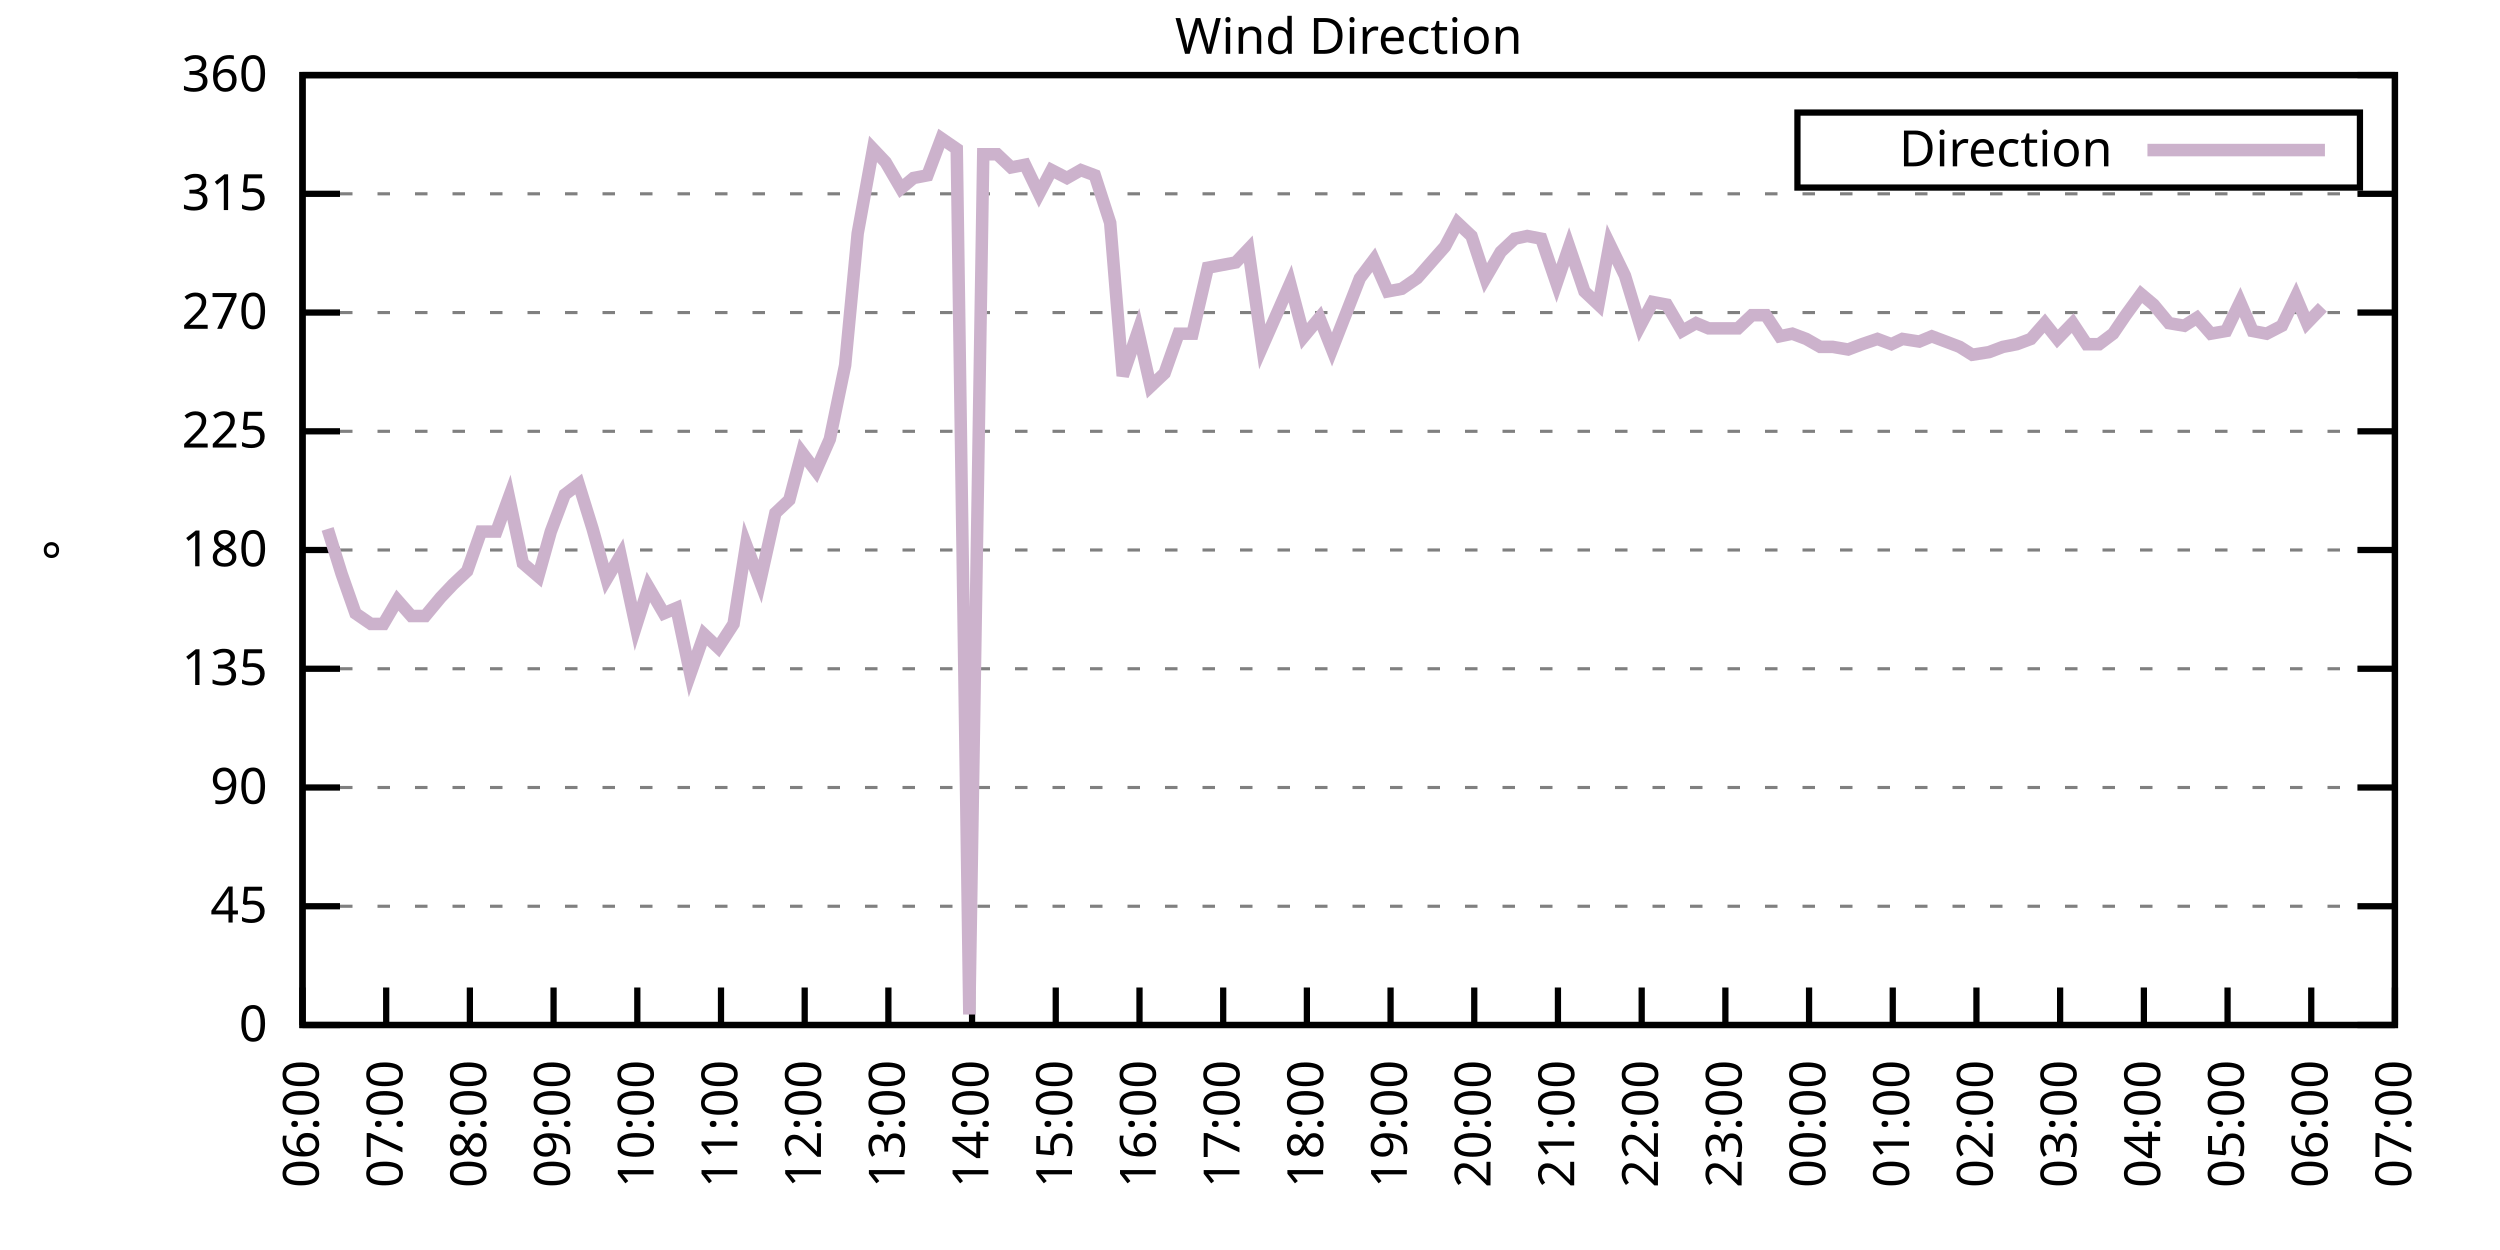
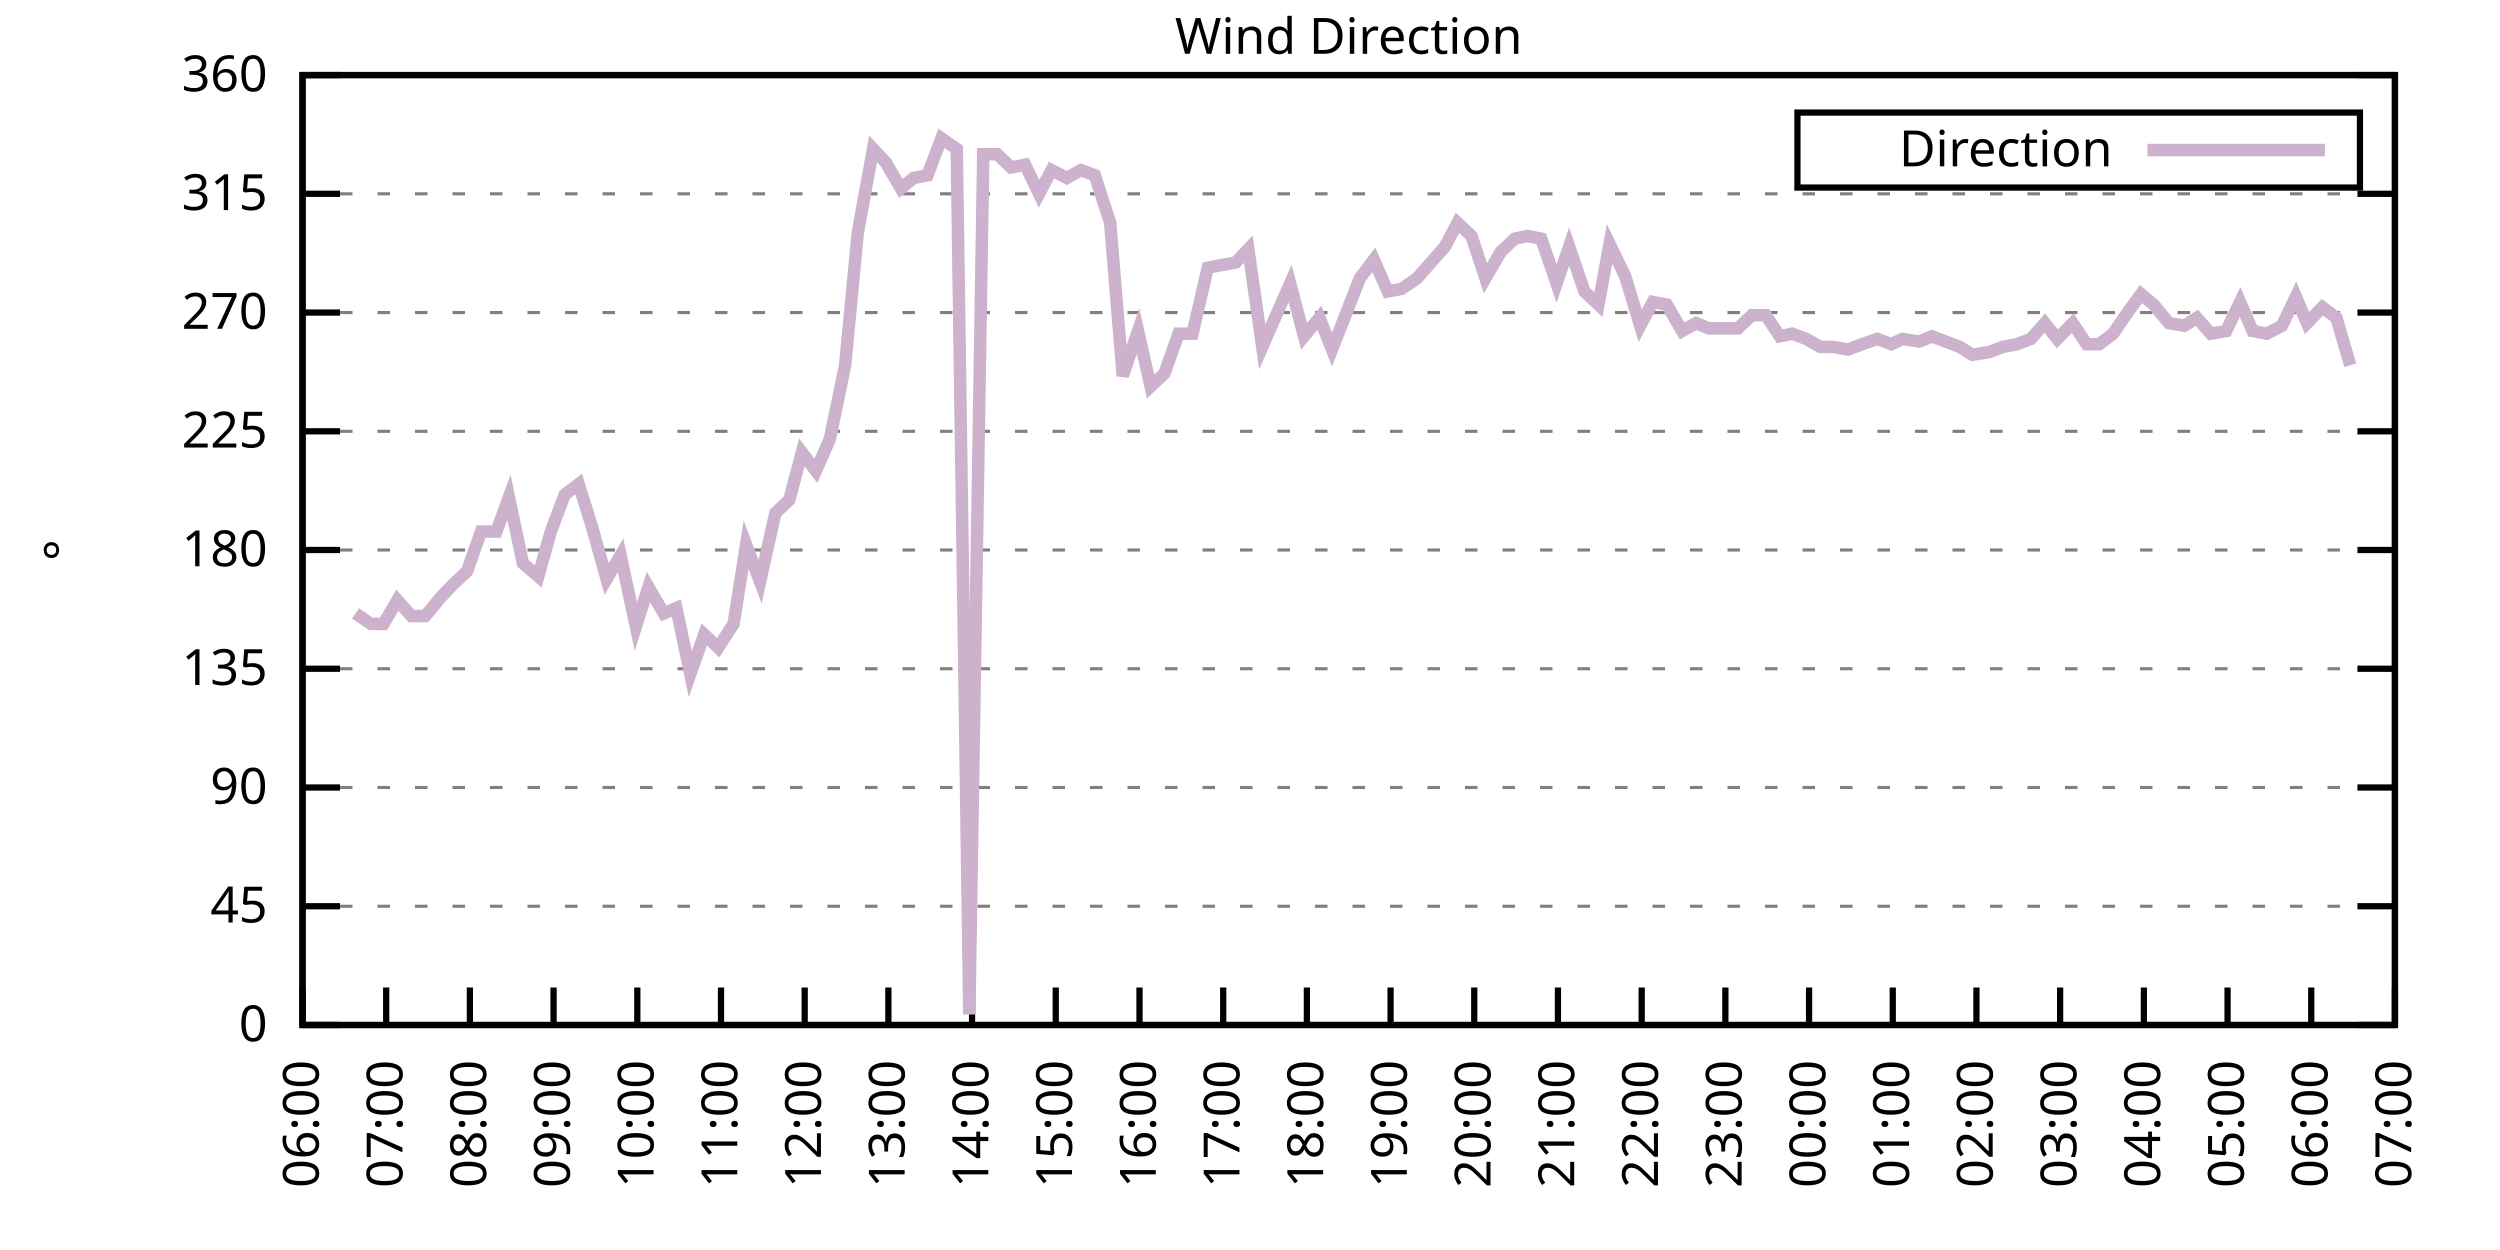
<svg xmlns="http://www.w3.org/2000/svg" xmlns:xlink="http://www.w3.org/1999/xlink" width="400" height="200" viewBox="0 0 400 200">
  <g id="gnuplot_canvas">
    <rect x="0" y="0" width="400" height="200" fill="none" />
    <defs>
      <circle id="gpDot" r="0.5" stroke-width="0.5" stroke="currentColor" />
      <path id="gpPt0" stroke-width="0.333" stroke="currentColor" d="M-1,0 h2 M0,-1 v2" />
      <path id="gpPt1" stroke-width="0.333" stroke="currentColor" d="M-1,-1 L1,1 M1,-1 L-1,1" />
      <path id="gpPt2" stroke-width="0.333" stroke="currentColor" d="M-1,0 L1,0 M0,-1 L0,1 M-1,-1 L1,1 M-1,1 L1,-1" />
      <rect id="gpPt3" stroke-width="0.333" stroke="currentColor" x="-1" y="-1" width="2" height="2" />
      <rect id="gpPt4" stroke-width="0.333" stroke="currentColor" fill="currentColor" x="-1" y="-1" width="2" height="2" />
      <circle id="gpPt5" stroke-width="0.333" stroke="currentColor" cx="0" cy="0" r="1" />
      <use xlink:href="#gpPt5" id="gpPt6" fill="currentColor" stroke="none" />
      <path id="gpPt7" stroke-width="0.333" stroke="currentColor" d="M0,-1.33 L-1.33,0.67 L1.33,0.67 z" />
      <use xlink:href="#gpPt7" id="gpPt8" fill="currentColor" stroke="none" />
      <use xlink:href="#gpPt7" id="gpPt9" stroke="currentColor" transform="rotate(180)" />
      <use xlink:href="#gpPt9" id="gpPt10" fill="currentColor" stroke="none" />
      <use xlink:href="#gpPt3" id="gpPt11" stroke="currentColor" transform="rotate(45)" />
      <use xlink:href="#gpPt11" id="gpPt12" fill="currentColor" stroke="none" />
      <path id="gpPt13" stroke-width="0.333" stroke="currentColor" d="M0,1.330 L1.265,0.411 L0.782,-1.067 L-0.782,-1.076 L-1.265,0.411 z" />
      <use xlink:href="#gpPt13" id="gpPt14" fill="currentColor" stroke="none" />
      <filter id="textbox" filterUnits="objectBoundingBox" x="0" y="0" height="1" width="1">
        <feFlood flood-color="white" flood-opacity="1" result="bgnd" />
        <feComposite in="SourceGraphic" in2="bgnd" operator="atop" />
      </filter>
      <filter id="greybox" filterUnits="objectBoundingBox" x="0" y="0" height="1" width="1">
        <feFlood flood-color="lightgrey" flood-opacity="1" result="grey" />
        <feComposite in="SourceGraphic" in2="grey" operator="atop" />
      </filter>
    </defs>
    <g fill="none" color="white" stroke="currentColor" stroke-width="1.00" stroke-linecap="butt" stroke-linejoin="miter">
</g>
    <g fill="none" color="black" stroke="currentColor" stroke-width="1.00" stroke-linecap="butt" stroke-linejoin="miter">
      <g stroke="none" shape-rendering="crispEdges">
        <polygon fill="rgb(255, 255, 255)" points="48.40,164.00 383.18,164.00 383.18,12.02 48.40,12.02 " />
      </g>
    </g>
    <g fill="none" color="black" stroke="currentColor" stroke-width="1.00" stroke-linecap="butt" stroke-linejoin="miter">
</g>
    <g fill="none" color="black" stroke="black" stroke-width="0.50" stroke-linecap="butt" stroke-linejoin="miter">
</g>
    <g fill="none" color="gray" stroke="currentColor" stroke-width="0.50" stroke-linecap="butt" stroke-linejoin="miter">
      <path stroke="gray" stroke-dasharray="2,4" class="gridline" d="M48.40,164.00 L383.19,164.00  " />
    </g>
    <g fill="none" color="gray" stroke="gray" stroke-width="1.00" stroke-linecap="butt" stroke-linejoin="miter">
</g>
    <g fill="none" color="black" stroke="currentColor" stroke-width="1.00" stroke-linecap="butt" stroke-linejoin="miter">
      <path stroke="black" d="M48.40,164.00 L54.40,164.00 M383.19,164.00 L377.19,164.00  " />
      <g transform="translate(42.80,166.60)" stroke="none" fill="black" font-family="Sans" font-size="8.00" text-anchor="end">
        <text>
          <tspan font-family="Sans"> 0</tspan>
        </text>
      </g>
    </g>
    <g fill="none" color="black" stroke="currentColor" stroke-width="1.00" stroke-linecap="butt" stroke-linejoin="miter">
</g>
    <g fill="none" color="black" stroke="black" stroke-width="0.50" stroke-linecap="butt" stroke-linejoin="miter">
</g>
    <g fill="none" color="gray" stroke="currentColor" stroke-width="0.50" stroke-linecap="butt" stroke-linejoin="miter">
      <path stroke="gray" stroke-dasharray="2,4" class="gridline" d="M48.40,145.00 L383.19,145.00  " />
    </g>
    <g fill="none" color="gray" stroke="gray" stroke-width="1.00" stroke-linecap="butt" stroke-linejoin="miter">
</g>
    <g fill="none" color="black" stroke="currentColor" stroke-width="1.00" stroke-linecap="butt" stroke-linejoin="miter">
      <path stroke="black" d="M48.40,145.00 L54.40,145.00 M383.19,145.00 L377.19,145.00  " />
      <g transform="translate(42.80,147.60)" stroke="none" fill="black" font-family="Sans" font-size="8.00" text-anchor="end">
        <text>
          <tspan font-family="Sans"> 45</tspan>
        </text>
      </g>
    </g>
    <g fill="none" color="black" stroke="currentColor" stroke-width="1.00" stroke-linecap="butt" stroke-linejoin="miter">
</g>
    <g fill="none" color="black" stroke="black" stroke-width="0.50" stroke-linecap="butt" stroke-linejoin="miter">
</g>
    <g fill="none" color="gray" stroke="currentColor" stroke-width="0.50" stroke-linecap="butt" stroke-linejoin="miter">
      <path stroke="gray" stroke-dasharray="2,4" class="gridline" d="M48.40,126.00 L383.19,126.00  " />
    </g>
    <g fill="none" color="gray" stroke="gray" stroke-width="1.00" stroke-linecap="butt" stroke-linejoin="miter">
</g>
    <g fill="none" color="black" stroke="currentColor" stroke-width="1.00" stroke-linecap="butt" stroke-linejoin="miter">
      <path stroke="black" d="M48.40,126.00 L54.40,126.00 M383.19,126.00 L377.19,126.00  " />
      <g transform="translate(42.80,128.60)" stroke="none" fill="black" font-family="Sans" font-size="8.00" text-anchor="end">
        <text>
          <tspan font-family="Sans"> 90</tspan>
        </text>
      </g>
    </g>
    <g fill="none" color="black" stroke="currentColor" stroke-width="1.00" stroke-linecap="butt" stroke-linejoin="miter">
</g>
    <g fill="none" color="black" stroke="black" stroke-width="0.50" stroke-linecap="butt" stroke-linejoin="miter">
</g>
    <g fill="none" color="gray" stroke="currentColor" stroke-width="0.50" stroke-linecap="butt" stroke-linejoin="miter">
      <path stroke="gray" stroke-dasharray="2,4" class="gridline" d="M48.40,107.00 L383.19,107.00  " />
    </g>
    <g fill="none" color="gray" stroke="gray" stroke-width="1.00" stroke-linecap="butt" stroke-linejoin="miter">
</g>
    <g fill="none" color="black" stroke="currentColor" stroke-width="1.00" stroke-linecap="butt" stroke-linejoin="miter">
      <path stroke="black" d="M48.40,107.00 L54.40,107.00 M383.19,107.00 L377.19,107.00  " />
      <g transform="translate(42.80,109.60)" stroke="none" fill="black" font-family="Sans" font-size="8.00" text-anchor="end">
        <text>
          <tspan font-family="Sans"> 135</tspan>
        </text>
      </g>
    </g>
    <g fill="none" color="black" stroke="currentColor" stroke-width="1.00" stroke-linecap="butt" stroke-linejoin="miter">
</g>
    <g fill="none" color="black" stroke="black" stroke-width="0.50" stroke-linecap="butt" stroke-linejoin="miter">
</g>
    <g fill="none" color="gray" stroke="currentColor" stroke-width="0.50" stroke-linecap="butt" stroke-linejoin="miter">
      <path stroke="gray" stroke-dasharray="2,4" class="gridline" d="M48.40,88.00 L383.19,88.00  " />
    </g>
    <g fill="none" color="gray" stroke="gray" stroke-width="1.00" stroke-linecap="butt" stroke-linejoin="miter">
</g>
    <g fill="none" color="black" stroke="currentColor" stroke-width="1.00" stroke-linecap="butt" stroke-linejoin="miter">
      <path stroke="black" d="M48.40,88.00 L54.40,88.00 M383.19,88.00 L377.19,88.00  " />
      <g transform="translate(42.80,90.60)" stroke="none" fill="black" font-family="Sans" font-size="8.00" text-anchor="end">
        <text>
          <tspan font-family="Sans"> 180</tspan>
        </text>
      </g>
    </g>
    <g fill="none" color="black" stroke="currentColor" stroke-width="1.00" stroke-linecap="butt" stroke-linejoin="miter">
</g>
    <g fill="none" color="black" stroke="black" stroke-width="0.50" stroke-linecap="butt" stroke-linejoin="miter">
</g>
    <g fill="none" color="gray" stroke="currentColor" stroke-width="0.50" stroke-linecap="butt" stroke-linejoin="miter">
      <path stroke="gray" stroke-dasharray="2,4" class="gridline" d="M48.40,69.01 L383.19,69.01  " />
    </g>
    <g fill="none" color="gray" stroke="gray" stroke-width="1.00" stroke-linecap="butt" stroke-linejoin="miter">
</g>
    <g fill="none" color="black" stroke="currentColor" stroke-width="1.00" stroke-linecap="butt" stroke-linejoin="miter">
      <path stroke="black" d="M48.40,69.01 L54.40,69.01 M383.19,69.01 L377.19,69.01  " />
      <g transform="translate(42.80,71.61)" stroke="none" fill="black" font-family="Sans" font-size="8.00" text-anchor="end">
        <text>
          <tspan font-family="Sans"> 225</tspan>
        </text>
      </g>
    </g>
    <g fill="none" color="black" stroke="currentColor" stroke-width="1.00" stroke-linecap="butt" stroke-linejoin="miter">
</g>
    <g fill="none" color="black" stroke="black" stroke-width="0.50" stroke-linecap="butt" stroke-linejoin="miter">
</g>
    <g fill="none" color="gray" stroke="currentColor" stroke-width="0.50" stroke-linecap="butt" stroke-linejoin="miter">
      <path stroke="gray" stroke-dasharray="2,4" class="gridline" d="M48.40,50.01 L383.19,50.01  " />
    </g>
    <g fill="none" color="gray" stroke="gray" stroke-width="1.00" stroke-linecap="butt" stroke-linejoin="miter">
</g>
    <g fill="none" color="black" stroke="currentColor" stroke-width="1.00" stroke-linecap="butt" stroke-linejoin="miter">
      <path stroke="black" d="M48.40,50.01 L54.40,50.01 M383.19,50.01 L377.19,50.01  " />
      <g transform="translate(42.80,52.61)" stroke="none" fill="black" font-family="Sans" font-size="8.00" text-anchor="end">
        <text>
          <tspan font-family="Sans"> 270</tspan>
        </text>
      </g>
    </g>
    <g fill="none" color="black" stroke="currentColor" stroke-width="1.00" stroke-linecap="butt" stroke-linejoin="miter">
</g>
    <g fill="none" color="black" stroke="black" stroke-width="0.50" stroke-linecap="butt" stroke-linejoin="miter">
</g>
    <g fill="none" color="gray" stroke="currentColor" stroke-width="0.50" stroke-linecap="butt" stroke-linejoin="miter">
      <path stroke="gray" stroke-dasharray="2,4" class="gridline" d="M48.40,31.01 L383.19,31.01  " />
    </g>
    <g fill="none" color="gray" stroke="gray" stroke-width="1.00" stroke-linecap="butt" stroke-linejoin="miter">
</g>
    <g fill="none" color="black" stroke="currentColor" stroke-width="1.00" stroke-linecap="butt" stroke-linejoin="miter">
      <path stroke="black" d="M48.40,31.01 L54.40,31.01 M383.19,31.01 L377.19,31.01  " />
      <g transform="translate(42.80,33.61)" stroke="none" fill="black" font-family="Sans" font-size="8.00" text-anchor="end">
        <text>
          <tspan font-family="Sans"> 315</tspan>
        </text>
      </g>
    </g>
    <g fill="none" color="black" stroke="currentColor" stroke-width="1.00" stroke-linecap="butt" stroke-linejoin="miter">
</g>
    <g fill="none" color="black" stroke="black" stroke-width="0.50" stroke-linecap="butt" stroke-linejoin="miter">
</g>
    <g fill="none" color="gray" stroke="currentColor" stroke-width="0.50" stroke-linecap="butt" stroke-linejoin="miter">
      <path stroke="gray" stroke-dasharray="2,4" class="gridline" d="M48.40,12.01 L383.19,12.01  " />
    </g>
    <g fill="none" color="gray" stroke="gray" stroke-width="1.00" stroke-linecap="butt" stroke-linejoin="miter">
</g>
    <g fill="none" color="black" stroke="currentColor" stroke-width="1.00" stroke-linecap="butt" stroke-linejoin="miter">
      <path stroke="black" d="M48.40,12.01 L54.40,12.01 M383.19,12.01 L377.19,12.01  " />
      <g transform="translate(42.80,14.61)" stroke="none" fill="black" font-family="Sans" font-size="8.00" text-anchor="end">
        <text>
          <tspan font-family="Sans"> 360</tspan>
        </text>
      </g>
    </g>
    <g fill="none" color="black" stroke="currentColor" stroke-width="1.00" stroke-linecap="butt" stroke-linejoin="miter">
      <path stroke="black" d="M48.40,164.00 L48.40,158.00  " />
      <g transform="translate(51.00,169.60) rotate(270.00)" stroke="none" fill="black" font-family="Sans" font-size="8.00" text-anchor="end">
        <text>
          <tspan font-family="Sans">06:00</tspan>
        </text>
      </g>
    </g>
    <g fill="none" color="black" stroke="currentColor" stroke-width="1.00" stroke-linecap="butt" stroke-linejoin="miter">
      <path stroke="black" d="M61.79,164.00 L61.79,158.00  " />
      <g transform="translate(64.39,169.60) rotate(270.00)" stroke="none" fill="black" font-family="Sans" font-size="8.00" text-anchor="end">
        <text>
          <tspan font-family="Sans">07:00</tspan>
        </text>
      </g>
    </g>
    <g fill="none" color="black" stroke="currentColor" stroke-width="1.00" stroke-linecap="butt" stroke-linejoin="miter">
      <path stroke="black" d="M75.18,164.00 L75.18,158.00  " />
      <g transform="translate(77.78,169.60) rotate(270.00)" stroke="none" fill="black" font-family="Sans" font-size="8.00" text-anchor="end">
        <text>
          <tspan font-family="Sans">08:00</tspan>
        </text>
      </g>
    </g>
    <g fill="none" color="black" stroke="currentColor" stroke-width="1.00" stroke-linecap="butt" stroke-linejoin="miter">
      <path stroke="black" d="M88.57,164.00 L88.57,158.00  " />
      <g transform="translate(91.17,169.60) rotate(270.00)" stroke="none" fill="black" font-family="Sans" font-size="8.00" text-anchor="end">
        <text>
          <tspan font-family="Sans">09:00</tspan>
        </text>
      </g>
    </g>
    <g fill="none" color="black" stroke="currentColor" stroke-width="1.00" stroke-linecap="butt" stroke-linejoin="miter">
      <path stroke="black" d="M101.97,164.00 L101.97,158.00  " />
      <g transform="translate(104.57,169.60) rotate(270.00)" stroke="none" fill="black" font-family="Sans" font-size="8.00" text-anchor="end">
        <text>
          <tspan font-family="Sans">10:00</tspan>
        </text>
      </g>
    </g>
    <g fill="none" color="black" stroke="currentColor" stroke-width="1.00" stroke-linecap="butt" stroke-linejoin="miter">
      <path stroke="black" d="M115.36,164.00 L115.36,158.00  " />
      <g transform="translate(117.96,169.60) rotate(270.00)" stroke="none" fill="black" font-family="Sans" font-size="8.00" text-anchor="end">
        <text>
          <tspan font-family="Sans">11:00</tspan>
        </text>
      </g>
    </g>
    <g fill="none" color="black" stroke="currentColor" stroke-width="1.00" stroke-linecap="butt" stroke-linejoin="miter">
      <path stroke="black" d="M128.75,164.00 L128.75,158.00  " />
      <g transform="translate(131.35,169.60) rotate(270.00)" stroke="none" fill="black" font-family="Sans" font-size="8.00" text-anchor="end">
        <text>
          <tspan font-family="Sans">12:00</tspan>
        </text>
      </g>
    </g>
    <g fill="none" color="black" stroke="currentColor" stroke-width="1.00" stroke-linecap="butt" stroke-linejoin="miter">
      <path stroke="black" d="M142.14,164.00 L142.14,158.00  " />
      <g transform="translate(144.74,169.60) rotate(270.00)" stroke="none" fill="black" font-family="Sans" font-size="8.00" text-anchor="end">
        <text>
          <tspan font-family="Sans">13:00</tspan>
        </text>
      </g>
    </g>
    <g fill="none" color="black" stroke="currentColor" stroke-width="1.00" stroke-linecap="butt" stroke-linejoin="miter">
      <path stroke="black" d="M155.53,164.00 L155.53,158.00  " />
      <g transform="translate(158.13,169.60) rotate(270.00)" stroke="none" fill="black" font-family="Sans" font-size="8.00" text-anchor="end">
        <text>
          <tspan font-family="Sans">14:00</tspan>
        </text>
      </g>
    </g>
    <g fill="none" color="black" stroke="currentColor" stroke-width="1.00" stroke-linecap="butt" stroke-linejoin="miter">
      <path stroke="black" d="M168.92,164.00 L168.92,158.00  " />
      <g transform="translate(171.52,169.60) rotate(270.00)" stroke="none" fill="black" font-family="Sans" font-size="8.00" text-anchor="end">
        <text>
          <tspan font-family="Sans">15:00</tspan>
        </text>
      </g>
    </g>
    <g fill="none" color="black" stroke="currentColor" stroke-width="1.00" stroke-linecap="butt" stroke-linejoin="miter">
      <path stroke="black" d="M182.32,164.00 L182.32,158.00  " />
      <g transform="translate(184.92,169.60) rotate(270.00)" stroke="none" fill="black" font-family="Sans" font-size="8.00" text-anchor="end">
        <text>
          <tspan font-family="Sans">16:00</tspan>
        </text>
      </g>
    </g>
    <g fill="none" color="black" stroke="currentColor" stroke-width="1.00" stroke-linecap="butt" stroke-linejoin="miter">
      <path stroke="black" d="M195.71,164.00 L195.71,158.00  " />
      <g transform="translate(198.31,169.60) rotate(270.00)" stroke="none" fill="black" font-family="Sans" font-size="8.00" text-anchor="end">
        <text>
          <tspan font-family="Sans">17:00</tspan>
        </text>
      </g>
    </g>
    <g fill="none" color="black" stroke="currentColor" stroke-width="1.00" stroke-linecap="butt" stroke-linejoin="miter">
      <path stroke="black" d="M209.10,164.00 L209.10,158.00  " />
      <g transform="translate(211.70,169.60) rotate(270.00)" stroke="none" fill="black" font-family="Sans" font-size="8.00" text-anchor="end">
        <text>
          <tspan font-family="Sans">18:00</tspan>
        </text>
      </g>
    </g>
    <g fill="none" color="black" stroke="currentColor" stroke-width="1.00" stroke-linecap="butt" stroke-linejoin="miter">
      <path stroke="black" d="M222.49,164.00 L222.49,158.00  " />
      <g transform="translate(225.09,169.60) rotate(270.00)" stroke="none" fill="black" font-family="Sans" font-size="8.00" text-anchor="end">
        <text>
          <tspan font-family="Sans">19:00</tspan>
        </text>
      </g>
    </g>
    <g fill="none" color="black" stroke="currentColor" stroke-width="1.00" stroke-linecap="butt" stroke-linejoin="miter">
      <path stroke="black" d="M235.88,164.00 L235.88,158.00  " />
      <g transform="translate(238.48,169.60) rotate(270.00)" stroke="none" fill="black" font-family="Sans" font-size="8.00" text-anchor="end">
        <text>
          <tspan font-family="Sans">20:00</tspan>
        </text>
      </g>
    </g>
    <g fill="none" color="black" stroke="currentColor" stroke-width="1.00" stroke-linecap="butt" stroke-linejoin="miter">
      <path stroke="black" d="M249.27,164.00 L249.27,158.00  " />
      <g transform="translate(251.87,169.60) rotate(270.00)" stroke="none" fill="black" font-family="Sans" font-size="8.00" text-anchor="end">
        <text>
          <tspan font-family="Sans">21:00</tspan>
        </text>
      </g>
    </g>
    <g fill="none" color="black" stroke="currentColor" stroke-width="1.00" stroke-linecap="butt" stroke-linejoin="miter">
      <path stroke="black" d="M262.67,164.00 L262.67,158.00  " />
      <g transform="translate(265.27,169.60) rotate(270.00)" stroke="none" fill="black" font-family="Sans" font-size="8.00" text-anchor="end">
        <text>
          <tspan font-family="Sans">22:00</tspan>
        </text>
      </g>
    </g>
    <g fill="none" color="black" stroke="currentColor" stroke-width="1.00" stroke-linecap="butt" stroke-linejoin="miter">
      <path stroke="black" d="M276.06,164.00 L276.06,158.00  " />
      <g transform="translate(278.66,169.60) rotate(270.00)" stroke="none" fill="black" font-family="Sans" font-size="8.00" text-anchor="end">
        <text>
          <tspan font-family="Sans">23:00</tspan>
        </text>
      </g>
    </g>
    <g fill="none" color="black" stroke="currentColor" stroke-width="1.00" stroke-linecap="butt" stroke-linejoin="miter">
      <path stroke="black" d="M289.45,164.00 L289.45,158.00  " />
      <g transform="translate(292.05,169.60) rotate(270.00)" stroke="none" fill="black" font-family="Sans" font-size="8.00" text-anchor="end">
        <text>
          <tspan font-family="Sans">00:00</tspan>
        </text>
      </g>
    </g>
    <g fill="none" color="black" stroke="currentColor" stroke-width="1.00" stroke-linecap="butt" stroke-linejoin="miter">
      <path stroke="black" d="M302.84,164.00 L302.84,158.00  " />
      <g transform="translate(305.44,169.60) rotate(270.00)" stroke="none" fill="black" font-family="Sans" font-size="8.00" text-anchor="end">
        <text>
          <tspan font-family="Sans">01:00</tspan>
        </text>
      </g>
    </g>
    <g fill="none" color="black" stroke="currentColor" stroke-width="1.00" stroke-linecap="butt" stroke-linejoin="miter">
      <path stroke="black" d="M316.23,164.00 L316.23,158.00  " />
      <g transform="translate(318.83,169.60) rotate(270.00)" stroke="none" fill="black" font-family="Sans" font-size="8.00" text-anchor="end">
        <text>
          <tspan font-family="Sans">02:00</tspan>
        </text>
      </g>
    </g>
    <g fill="none" color="black" stroke="currentColor" stroke-width="1.00" stroke-linecap="butt" stroke-linejoin="miter">
      <path stroke="black" d="M329.62,164.00 L329.62,158.00  " />
      <g transform="translate(332.22,169.60) rotate(270.00)" stroke="none" fill="black" font-family="Sans" font-size="8.00" text-anchor="end">
        <text>
          <tspan font-family="Sans">03:00</tspan>
        </text>
      </g>
    </g>
    <g fill="none" color="black" stroke="currentColor" stroke-width="1.00" stroke-linecap="butt" stroke-linejoin="miter">
      <path stroke="black" d="M343.02,164.00 L343.02,158.00  " />
      <g transform="translate(345.62,169.60) rotate(270.00)" stroke="none" fill="black" font-family="Sans" font-size="8.00" text-anchor="end">
        <text>
          <tspan font-family="Sans">04:00</tspan>
        </text>
      </g>
    </g>
    <g fill="none" color="black" stroke="currentColor" stroke-width="1.00" stroke-linecap="butt" stroke-linejoin="miter">
      <path stroke="black" d="M356.41,164.00 L356.41,158.00  " />
      <g transform="translate(359.01,169.60) rotate(270.00)" stroke="none" fill="black" font-family="Sans" font-size="8.00" text-anchor="end">
        <text>
          <tspan font-family="Sans">05:00</tspan>
        </text>
      </g>
    </g>
    <g fill="none" color="black" stroke="currentColor" stroke-width="1.00" stroke-linecap="butt" stroke-linejoin="miter">
      <path stroke="black" d="M369.80,164.00 L369.80,158.00  " />
      <g transform="translate(372.40,169.60) rotate(270.00)" stroke="none" fill="black" font-family="Sans" font-size="8.00" text-anchor="end">
        <text>
          <tspan font-family="Sans">06:00</tspan>
        </text>
      </g>
    </g>
    <g fill="none" color="black" stroke="currentColor" stroke-width="1.00" stroke-linecap="butt" stroke-linejoin="miter">
      <path stroke="black" d="M383.19,164.00 L383.19,158.00  " />
      <g transform="translate(385.79,169.60) rotate(270.00)" stroke="none" fill="black" font-family="Sans" font-size="8.00" text-anchor="end">
        <text>
          <tspan font-family="Sans">07:00</tspan>
        </text>
      </g>
    </g>
    <g fill="none" color="black" stroke="currentColor" stroke-width="1.00" stroke-linecap="butt" stroke-linejoin="miter">
</g>
    <g fill="none" color="black" stroke="currentColor" stroke-width="1.00" stroke-linecap="butt" stroke-linejoin="miter">
      <path stroke="black" d="M48.40,12.01 L48.40,164.00 L383.19,164.00 L383.19,12.01 L48.40,12.01 Z  " />
    </g>
    <g fill="none" color="black" stroke="currentColor" stroke-width="1.00" stroke-linecap="butt" stroke-linejoin="miter">
</g>
    <g fill="none" color="black" stroke="currentColor" stroke-width="1.00" stroke-linecap="butt" stroke-linejoin="miter">
      <path stroke="black" d="M287.59,30.01 L287.59,18.01 L377.59,18.01 L377.59,30.01 L287.59,30.01 Z  " />
    </g>
    <g id="Wind_direction_plot_1">
      <g fill="none" color="white" stroke="black" stroke-width="2.00" stroke-linecap="butt" stroke-linejoin="miter">
</g>
      <g fill="none" color="black" stroke="currentColor" stroke-width="2.00" stroke-linecap="butt" stroke-linejoin="miter">
        <g transform="translate(337.99,26.61)" stroke="none" fill="black" font-family="Sans" font-size="8.00" text-anchor="end">
          <text>
            <tspan font-family="Sans">Direction</tspan>
          </text>
        </g>
      </g>
      <g fill="none" color="black" stroke="currentColor" stroke-width="2.00" stroke-linecap="butt" stroke-linejoin="miter">
-         <path stroke="rgb(204, 178, 204)" d="M343.59,24.01 L371.99,24.01 M52.42,84.63 L54.65,91.80 L56.88,98.14 L59.34,99.83 L61.35,99.83 L63.58,96.03   L65.81,98.56 L68.04,98.56 L70.50,95.60 L72.50,93.49 L74.74,91.38 L76.97,85.05 L79.42,85.05 L81.43,79.56   L83.66,90.12 L86.12,92.23 L88.13,85.05 L90.36,79.14 L92.59,77.45 L94.82,84.63 L97.06,92.65 L99.29,88.85   L101.74,100.25 L103.75,93.92 L106.21,98.14 L108.22,97.29 L110.45,107.85 L112.68,101.52 L114.91,103.63 L117.37,99.83   L119.38,87.16 L121.61,93.07 L124.06,82.09 L126.29,79.98 L128.30,72.38 L130.54,75.34 L132.77,70.27 L135.22,58.45   L137.23,37.34 L139.69,23.83 L141.69,25.94 L144.15,30.16 L146.16,28.48 L148.39,28.05 L150.62,22.14 L153.08,23.83   L155.09,162.31 L157.32,24.68 L159.55,24.68 L161.78,26.79 L164.01,26.36 L166.25,31.01 L168.25,27.21 L170.71,28.48   L172.94,27.21 L175.17,28.05 L177.63,35.65 L179.64,60.14 L182.09,52.96 L184.10,61.83 L186.33,59.72 L188.57,53.39   L190.80,53.39 L193.25,42.83 L195.48,42.41 L197.72,41.99 L199.73,39.87 L201.96,55.50 L204.19,50.43 L206.42,45.36   L208.65,53.81 L211.11,50.85 L213.12,55.92 L217.58,44.52 L219.81,41.56 L222.04,46.63 L224.28,46.21 L226.73,44.52   L228.96,41.99 L231.20,39.45 L233.20,35.65 L235.44,37.76 L237.67,44.52 L240.12,40.30 L242.36,38.19 L244.36,37.76   L246.60,38.19 L249.05,45.36 L251.06,39.45 L253.51,46.63 L255.75,48.74 L257.53,39.03 L259.99,44.10 L262.44,52.12   L264.45,48.32 L266.68,48.74 L269.14,52.96 L271.37,51.70 L273.38,52.54 L275.61,52.54 L278.07,52.54 L280.30,50.43   L282.53,50.43 L284.76,53.81 L286.77,53.39 L289.00,54.23 L291.23,55.50 L293.24,55.50 L295.70,55.92 L297.93,55.07   L300.39,54.23 L302.62,55.07 L304.40,54.23 L307.08,54.65 L309.09,53.81 L311.32,54.65 L313.55,55.50 L315.56,56.76   L318.24,56.34 L320.47,55.50 L322.70,55.07 L324.94,54.23 L327.17,51.70 L329.18,54.23 L331.63,51.70 L333.86,55.07   L335.87,55.07 L338.10,53.39 L340.11,50.43 L342.57,47.05 L344.58,48.74 L347.03,51.70 L349.49,52.12 L351.50,50.85   L353.73,53.39 L356.18,52.96 L358.42,48.32 L360.42,52.96 L362.66,53.39 L365.11,52.12 L367.34,47.47 L369.13,51.70   L371.58,49.16  " />
+         <path stroke="rgb(204, 178, 204)" d="M343.59,24.01 L371.99,24.01 M56.88,98.14 L59.34,99.83 L61.35,99.83 L63.58,96.03 L65.81,98.56 L68.04,98.56   L70.50,95.60 L72.50,93.49 L74.74,91.38 L76.97,85.05 L79.42,85.05 L81.43,79.56 L83.66,90.12 L86.12,92.23   L88.13,85.05 L90.36,79.14 L92.59,77.45 L94.82,84.63 L97.06,92.65 L99.29,88.85 L101.74,100.25 L103.75,93.92   L106.21,98.14 L108.22,97.29 L110.45,107.85 L112.68,101.52 L114.91,103.63 L117.37,99.83 L119.38,87.16 L121.61,93.07   L124.06,82.09 L126.29,79.98 L128.30,72.38 L130.54,75.34 L132.77,70.27 L135.22,58.45 L137.23,37.34 L139.69,23.83   L141.69,25.94 L144.15,30.16 L146.16,28.48 L148.39,28.05 L150.62,22.14 L153.08,23.83 L155.09,162.31 L157.32,24.68   L159.55,24.68 L161.78,26.79 L164.01,26.36 L166.25,31.01 L168.25,27.21 L170.71,28.48 L172.94,27.21 L175.17,28.05   L177.63,35.65 L179.64,60.14 L182.09,52.96 L184.10,61.83 L186.33,59.72 L188.57,53.39 L190.80,53.39 L193.25,42.83   L195.48,42.41 L197.72,41.99 L199.73,39.87 L201.96,55.50 L204.19,50.43 L206.42,45.36 L208.65,53.81 L211.11,50.85   L213.12,55.92 L217.58,44.52 L219.81,41.56 L222.04,46.63 L224.28,46.21 L226.73,44.52 L228.96,41.99 L231.20,39.45   L233.20,35.65 L235.44,37.76 L237.67,44.52 L240.12,40.30 L242.36,38.19 L244.36,37.76 L246.60,38.19 L249.05,45.36   L251.06,39.45 L253.51,46.63 L255.75,48.74 L257.53,39.03 L259.99,44.10 L262.44,52.12 L264.45,48.32 L266.68,48.74   L269.14,52.96 L271.37,51.70 L273.38,52.54 L275.61,52.54 L278.07,52.54 L280.30,50.43 L282.53,50.43 L284.76,53.81   L286.77,53.39 L289.00,54.23 L291.23,55.50 L293.24,55.50 L295.70,55.92 L297.93,55.07 L300.39,54.23 L302.62,55.07   L304.40,54.23 L307.08,54.65 L309.09,53.81 L311.32,54.65 L313.55,55.50 L315.56,56.76 L318.24,56.34 L320.47,55.50   L322.70,55.07 L324.94,54.23 L327.17,51.70 L329.18,54.23 L331.63,51.70 L333.86,55.07 L335.87,55.07 L338.10,53.39   L340.11,50.43 L342.57,47.05 L344.58,48.74 L347.03,51.70 L349.49,52.12 L351.50,50.85 L353.73,53.39 L356.18,52.96   L358.42,48.32 L360.42,52.96 L362.66,53.39 L365.11,52.12 L367.34,47.47 L369.13,51.70 L371.58,49.16 L373.82,50.85   L376.05,58.45  " />
      </g>
    </g>
    <g fill="none" color="black" stroke="currentColor" stroke-width="2.00" stroke-linecap="butt" stroke-linejoin="miter">
</g>
    <g fill="none" color="black" stroke="black" stroke-width="1.00" stroke-linecap="butt" stroke-linejoin="miter">
</g>
    <g fill="none" color="black" stroke="currentColor" stroke-width="1.00" stroke-linecap="butt" stroke-linejoin="miter">
      <path stroke="black" d="M48.40,12.01 L48.40,164.00 L383.19,164.00 L383.19,12.01 L48.40,12.01 Z  " />
      <g transform="translate(12.80,88.01) rotate(270.00)" stroke="none" fill="black" font-family="Sans" font-size="8.00" text-anchor="middle">
        <text>
          <tspan font-family="Sans">°</tspan>
        </text>
      </g>
    </g>
    <g fill="none" color="black" stroke="currentColor" stroke-width="1.00" stroke-linecap="butt" stroke-linejoin="miter">
</g>
    <g fill="none" color="black" stroke="currentColor" stroke-width="1.00" stroke-linecap="butt" stroke-linejoin="miter">
      <g transform="translate(215.79,8.61)" stroke="none" fill="black" font-family="Sans" font-size="8.00" text-anchor="middle">
        <text>
          <tspan font-family="Sans">Wind Direction</tspan>
        </text>
      </g>
    </g>
    <g fill="none" color="black" stroke="currentColor" stroke-width="1.00" stroke-linecap="butt" stroke-linejoin="miter">
</g>
  </g>
</svg>
